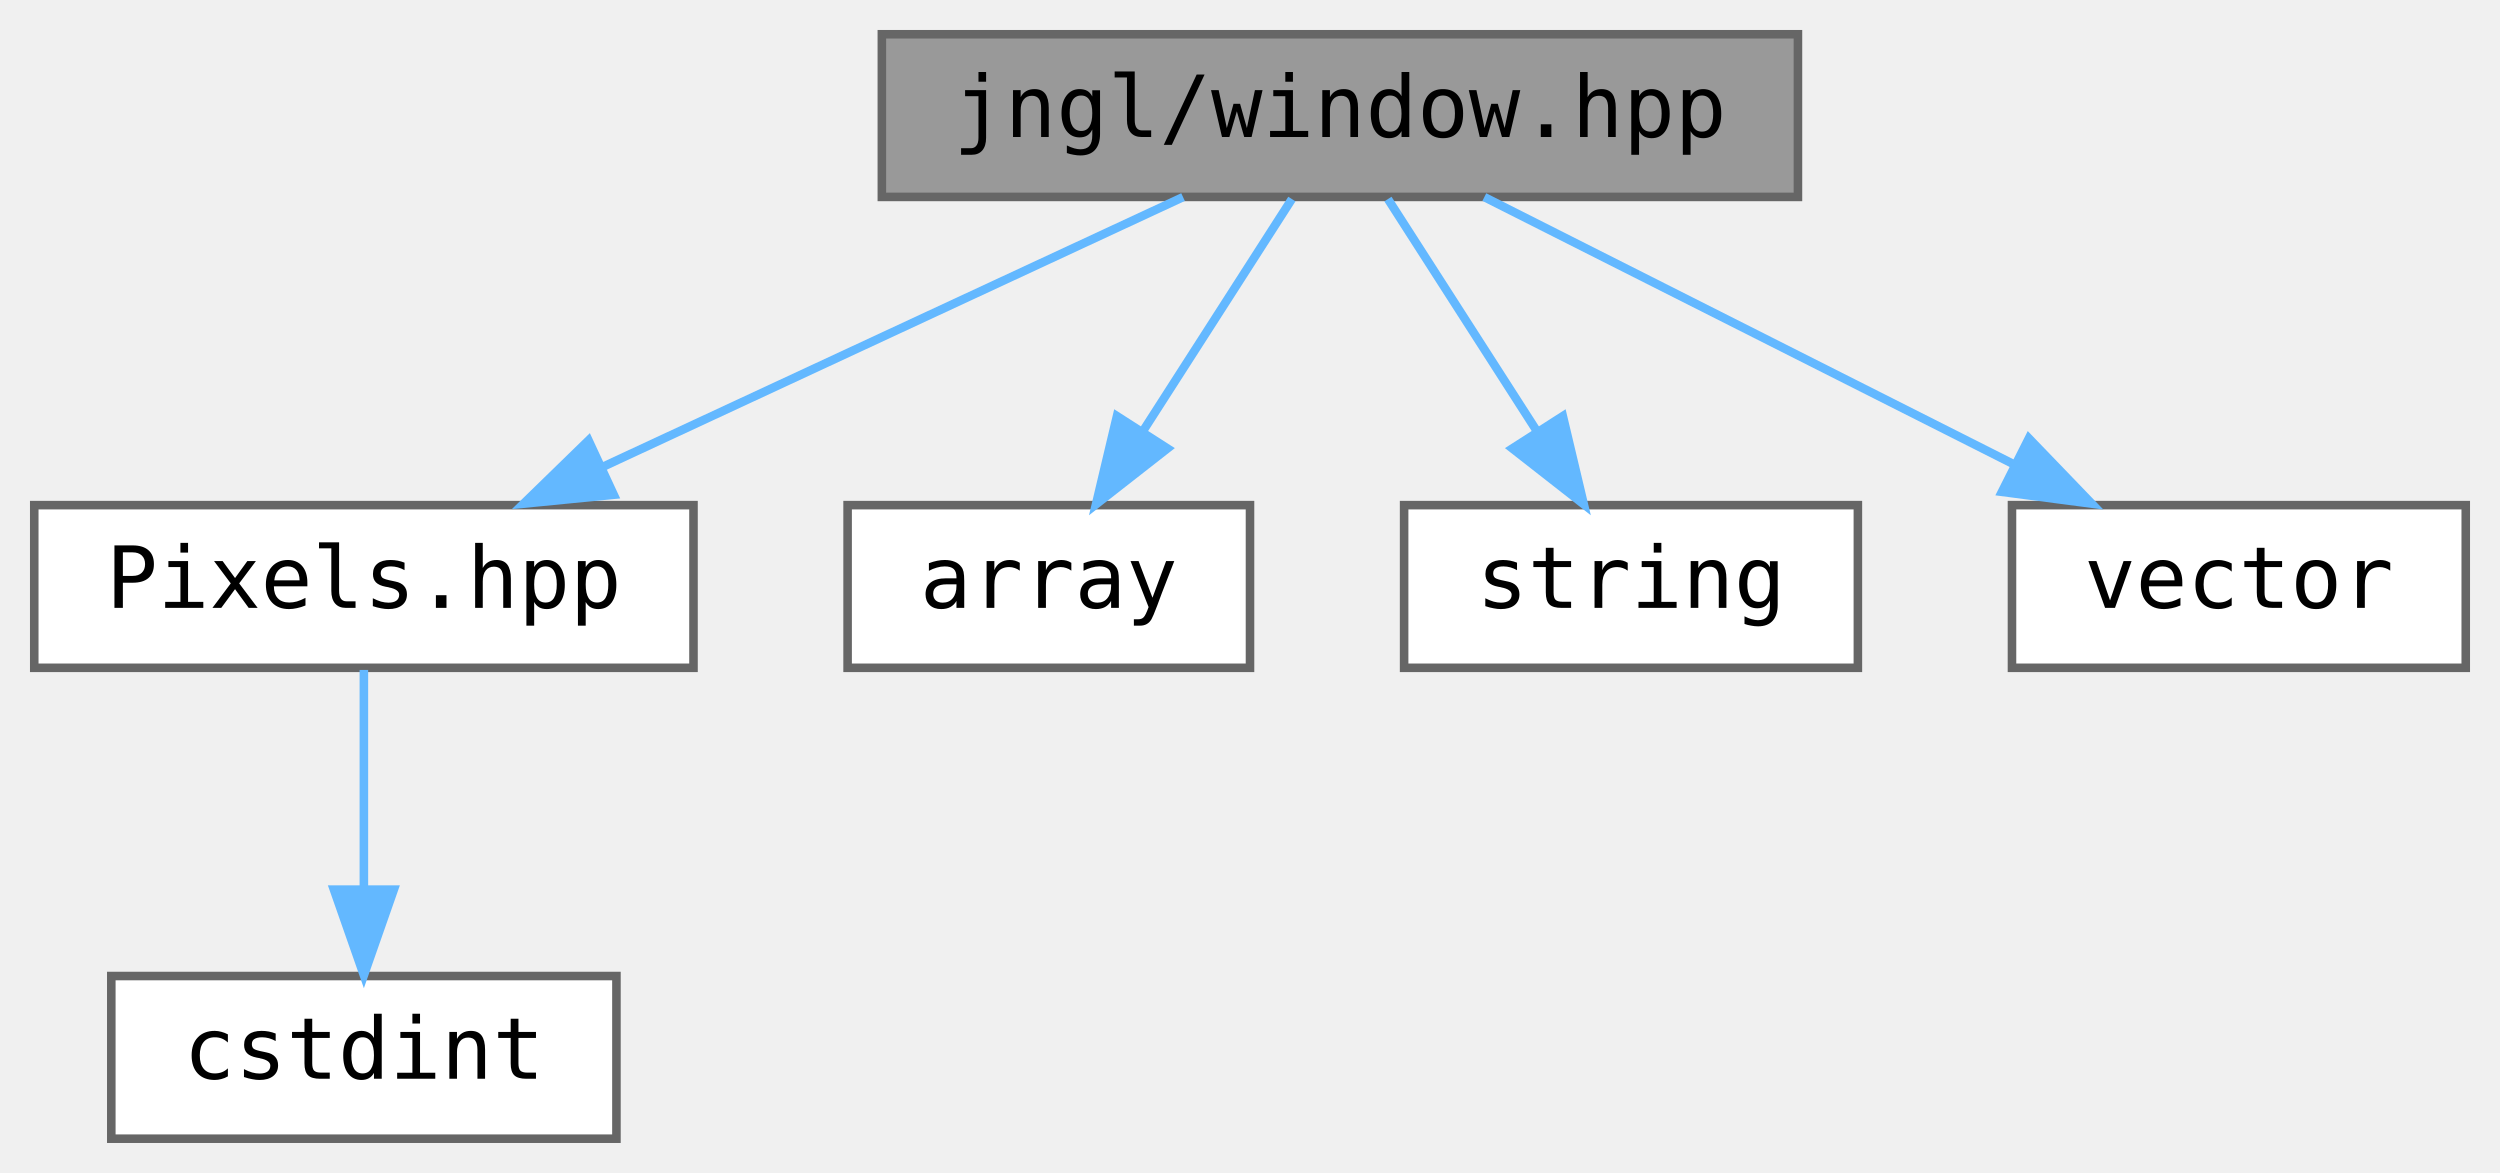
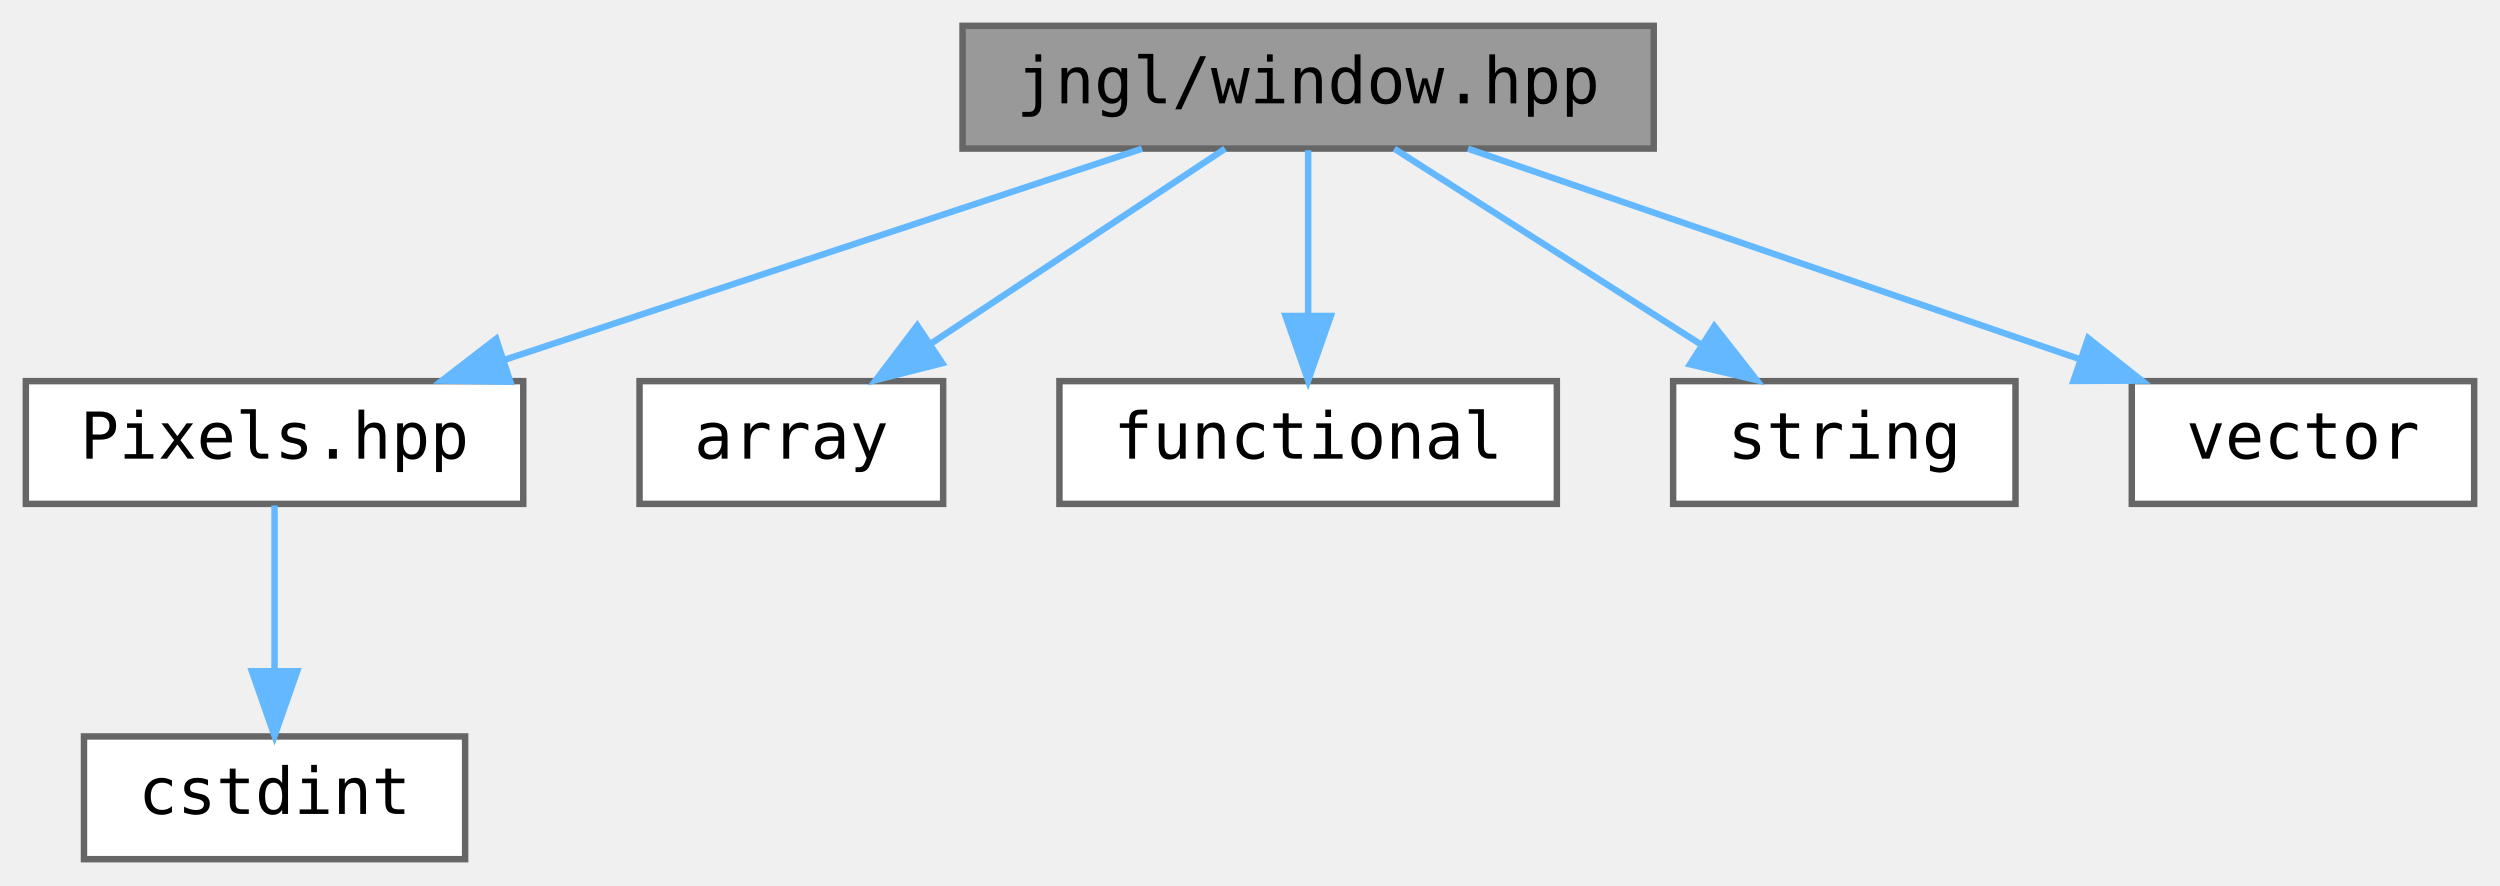
- <svg xmlns="http://www.w3.org/2000/svg" xmlns:xlink="http://www.w3.org/1999/xlink" width="292pt" height="137pt" viewBox="0.00 0.00 292.00 137.00">
+ <svg xmlns="http://www.w3.org/2000/svg" xmlns:xlink="http://www.w3.org/1999/xlink" width="387pt" height="137pt" viewBox="0.00 0.00 387.00 137.00">
  <g id="graph0" class="graph" transform="scale(1 1) rotate(0) translate(4 133)">
    <g id="node1" class="node">
      <g id="a_node1">
        <a xlink:title="Functions related to the main window.">
-           <polygon fill="#999999" stroke="#666666" points="206,-129 99,-129 99,-110 206,-110 206,-129" />
-           <text text-anchor="middle" x="152.5" y="-117" font-family="ui-monospace,monospace" font-size="10.00">jngl/window.hpp</text>
+           <polygon fill="#999999" stroke="#666666" points="252,-129 145,-129 145,-110 252,-110 252,-129" />
+           <text text-anchor="middle" x="198.5" y="-117" font-family="ui-monospace,monospace" font-size="10.00">jngl/window.hpp</text>
        </a>
      </g>
    </g>
    <g id="node2" class="node">
      <g id="a_node2">
        <a xlink:href="Pixels_8hpp.html" target="_top" xlink:title="Contains jngl::Pixels class.">
          <polygon fill="white" stroke="#666666" points="77,-74 0,-74 0,-55 77,-55 77,-74" />
          <text text-anchor="middle" x="38.5" y="-62" font-family="ui-monospace,monospace" font-size="10.00">Pixels.hpp</text>
        </a>
      </g>
    </g>
    <g id="edge1" class="edge">
-       <path fill="none" stroke="#63b8ff" d="M134.18,-109.98C115.84,-101.46 87.39,-88.23 66.27,-78.41" />
-       <polygon fill="#63b8ff" stroke="#63b8ff" points="67.69,-75.21 57.15,-74.17 64.74,-81.56 67.69,-75.21" />
+       <path fill="none" stroke="#63b8ff" d="M172.79,-109.98C146.05,-101.13 103.97,-87.19 74.05,-77.28" />
+       <polygon fill="#63b8ff" stroke="#63b8ff" points="75,-73.9 64.41,-74.08 72.8,-80.55 75,-73.9" />
    </g>
    <g id="node4" class="node">
      <g id="a_node4">
        <a target="_parent" xlink:href="http://en.cppreference.com/w/cpp/header/array.html" xlink:title=" ">
          <polygon fill="white" stroke="#666666" points="142,-74 95,-74 95,-55 142,-55 142,-74" />
          <text text-anchor="middle" x="118.5" y="-62" font-family="ui-monospace,monospace" font-size="10.00">array</text>
        </a>
      </g>
    </g>
    <g id="edge3" class="edge">
-       <path fill="none" stroke="#63b8ff" d="M146.89,-109.75C142.18,-102.42 135.33,-91.73 129.53,-82.7" />
-       <polygon fill="#63b8ff" stroke="#63b8ff" points="132.36,-80.62 124.01,-74.09 126.46,-84.4 132.36,-80.62" />
+       <path fill="none" stroke="#63b8ff" d="M185.65,-109.98C173.36,-101.84 154.59,-89.41 140.02,-79.76" />
+       <polygon fill="#63b8ff" stroke="#63b8ff" points="141.86,-76.78 131.59,-74.17 137.99,-82.61 141.86,-76.78" />
    </g>
    <g id="node5" class="node">
      <g id="a_node5">
-         <a target="_parent" xlink:href="http://en.cppreference.com/w/cpp/header/string.html" xlink:title=" ">
-           <polygon fill="white" stroke="#666666" points="213,-74 160,-74 160,-55 213,-55 213,-74" />
-           <text text-anchor="middle" x="186.5" y="-62" font-family="ui-monospace,monospace" font-size="10.00">string</text>
+         <a target="_parent" xlink:href="http://en.cppreference.com/w/cpp/header/functional.html" xlink:title=" ">
+           <polygon fill="white" stroke="#666666" points="237,-74 160,-74 160,-55 237,-55 237,-74" />
+           <text text-anchor="middle" x="198.5" y="-62" font-family="ui-monospace,monospace" font-size="10.00">functional</text>
        </a>
      </g>
    </g>
    <g id="edge4" class="edge">
-       <path fill="none" stroke="#63b8ff" d="M158.11,-109.75C162.82,-102.42 169.67,-91.73 175.47,-82.7" />
-       <polygon fill="#63b8ff" stroke="#63b8ff" points="178.54,-84.4 180.99,-74.09 172.64,-80.62 178.54,-84.4" />
+       <path fill="none" stroke="#63b8ff" d="M198.5,-109.75C198.5,-102.8 198.5,-92.85 198.5,-84.13" />
+       <polygon fill="#63b8ff" stroke="#63b8ff" points="202,-84.09 198.5,-74.09 195,-84.09 202,-84.09" />
    </g>
    <g id="node6" class="node">
      <g id="a_node6">
-         <a target="_parent" xlink:href="http://en.cppreference.com/w/cpp/header/vector.html" xlink:title=" ">
-           <polygon fill="white" stroke="#666666" points="284,-74 231,-74 231,-55 284,-55 284,-74" />
-           <text text-anchor="middle" x="257.5" y="-62" font-family="ui-monospace,monospace" font-size="10.00">vector</text>
+         <a target="_parent" xlink:href="http://en.cppreference.com/w/cpp/header/string.html" xlink:title=" ">
+           <polygon fill="white" stroke="#666666" points="308,-74 255,-74 255,-55 308,-55 308,-74" />
+           <text text-anchor="middle" x="281.5" y="-62" font-family="ui-monospace,monospace" font-size="10.00">string</text>
        </a>
      </g>
    </g>
    <g id="edge5" class="edge">
-       <path fill="none" stroke="#63b8ff" d="M169.37,-109.98C186.11,-101.54 212,-88.47 231.39,-78.68" />
-       <polygon fill="#63b8ff" stroke="#63b8ff" points="232.97,-81.8 240.32,-74.17 229.82,-75.55 232.97,-81.8" />
+       <path fill="none" stroke="#63b8ff" d="M211.84,-109.98C224.59,-101.84 244.05,-89.41 259.17,-79.76" />
+       <polygon fill="#63b8ff" stroke="#63b8ff" points="261.38,-82.5 267.92,-74.17 257.61,-76.6 261.38,-82.5" />
+     </g>
+     <g id="node7" class="node">
+       <g id="a_node7">
+         <a target="_parent" xlink:href="http://en.cppreference.com/w/cpp/header/vector.html" xlink:title=" ">
+           <polygon fill="white" stroke="#666666" points="379,-74 326,-74 326,-55 379,-55 379,-74" />
+           <text text-anchor="middle" x="352.5" y="-62" font-family="ui-monospace,monospace" font-size="10.00">vector</text>
+         </a>
+       </g>
+     </g>
+     <g id="edge6" class="edge">
+       <path fill="none" stroke="#63b8ff" d="M223.24,-109.98C248.87,-101.16 289.13,-87.31 317.91,-77.41" />
+       <polygon fill="#63b8ff" stroke="#63b8ff" points="319.25,-80.65 327.56,-74.08 316.97,-74.03 319.25,-80.65" />
    </g>
    <g id="node3" class="node">
      <g id="a_node3">
        <a target="_parent" xlink:href="http://en.cppreference.com/w/cpp/header/cstdint.html" xlink:title=" ">
          <polygon fill="white" stroke="#666666" points="68,-19 9,-19 9,0 68,0 68,-19" />
          <text text-anchor="middle" x="38.5" y="-7" font-family="ui-monospace,monospace" font-size="10.00">cstdint</text>
        </a>
      </g>
    </g>
    <g id="edge2" class="edge">
      <path fill="none" stroke="#63b8ff" d="M38.5,-54.75C38.5,-47.8 38.5,-37.85 38.5,-29.13" />
      <polygon fill="#63b8ff" stroke="#63b8ff" points="42,-29.09 38.5,-19.09 35,-29.09 42,-29.09" />
    </g>
  </g>
</svg>
